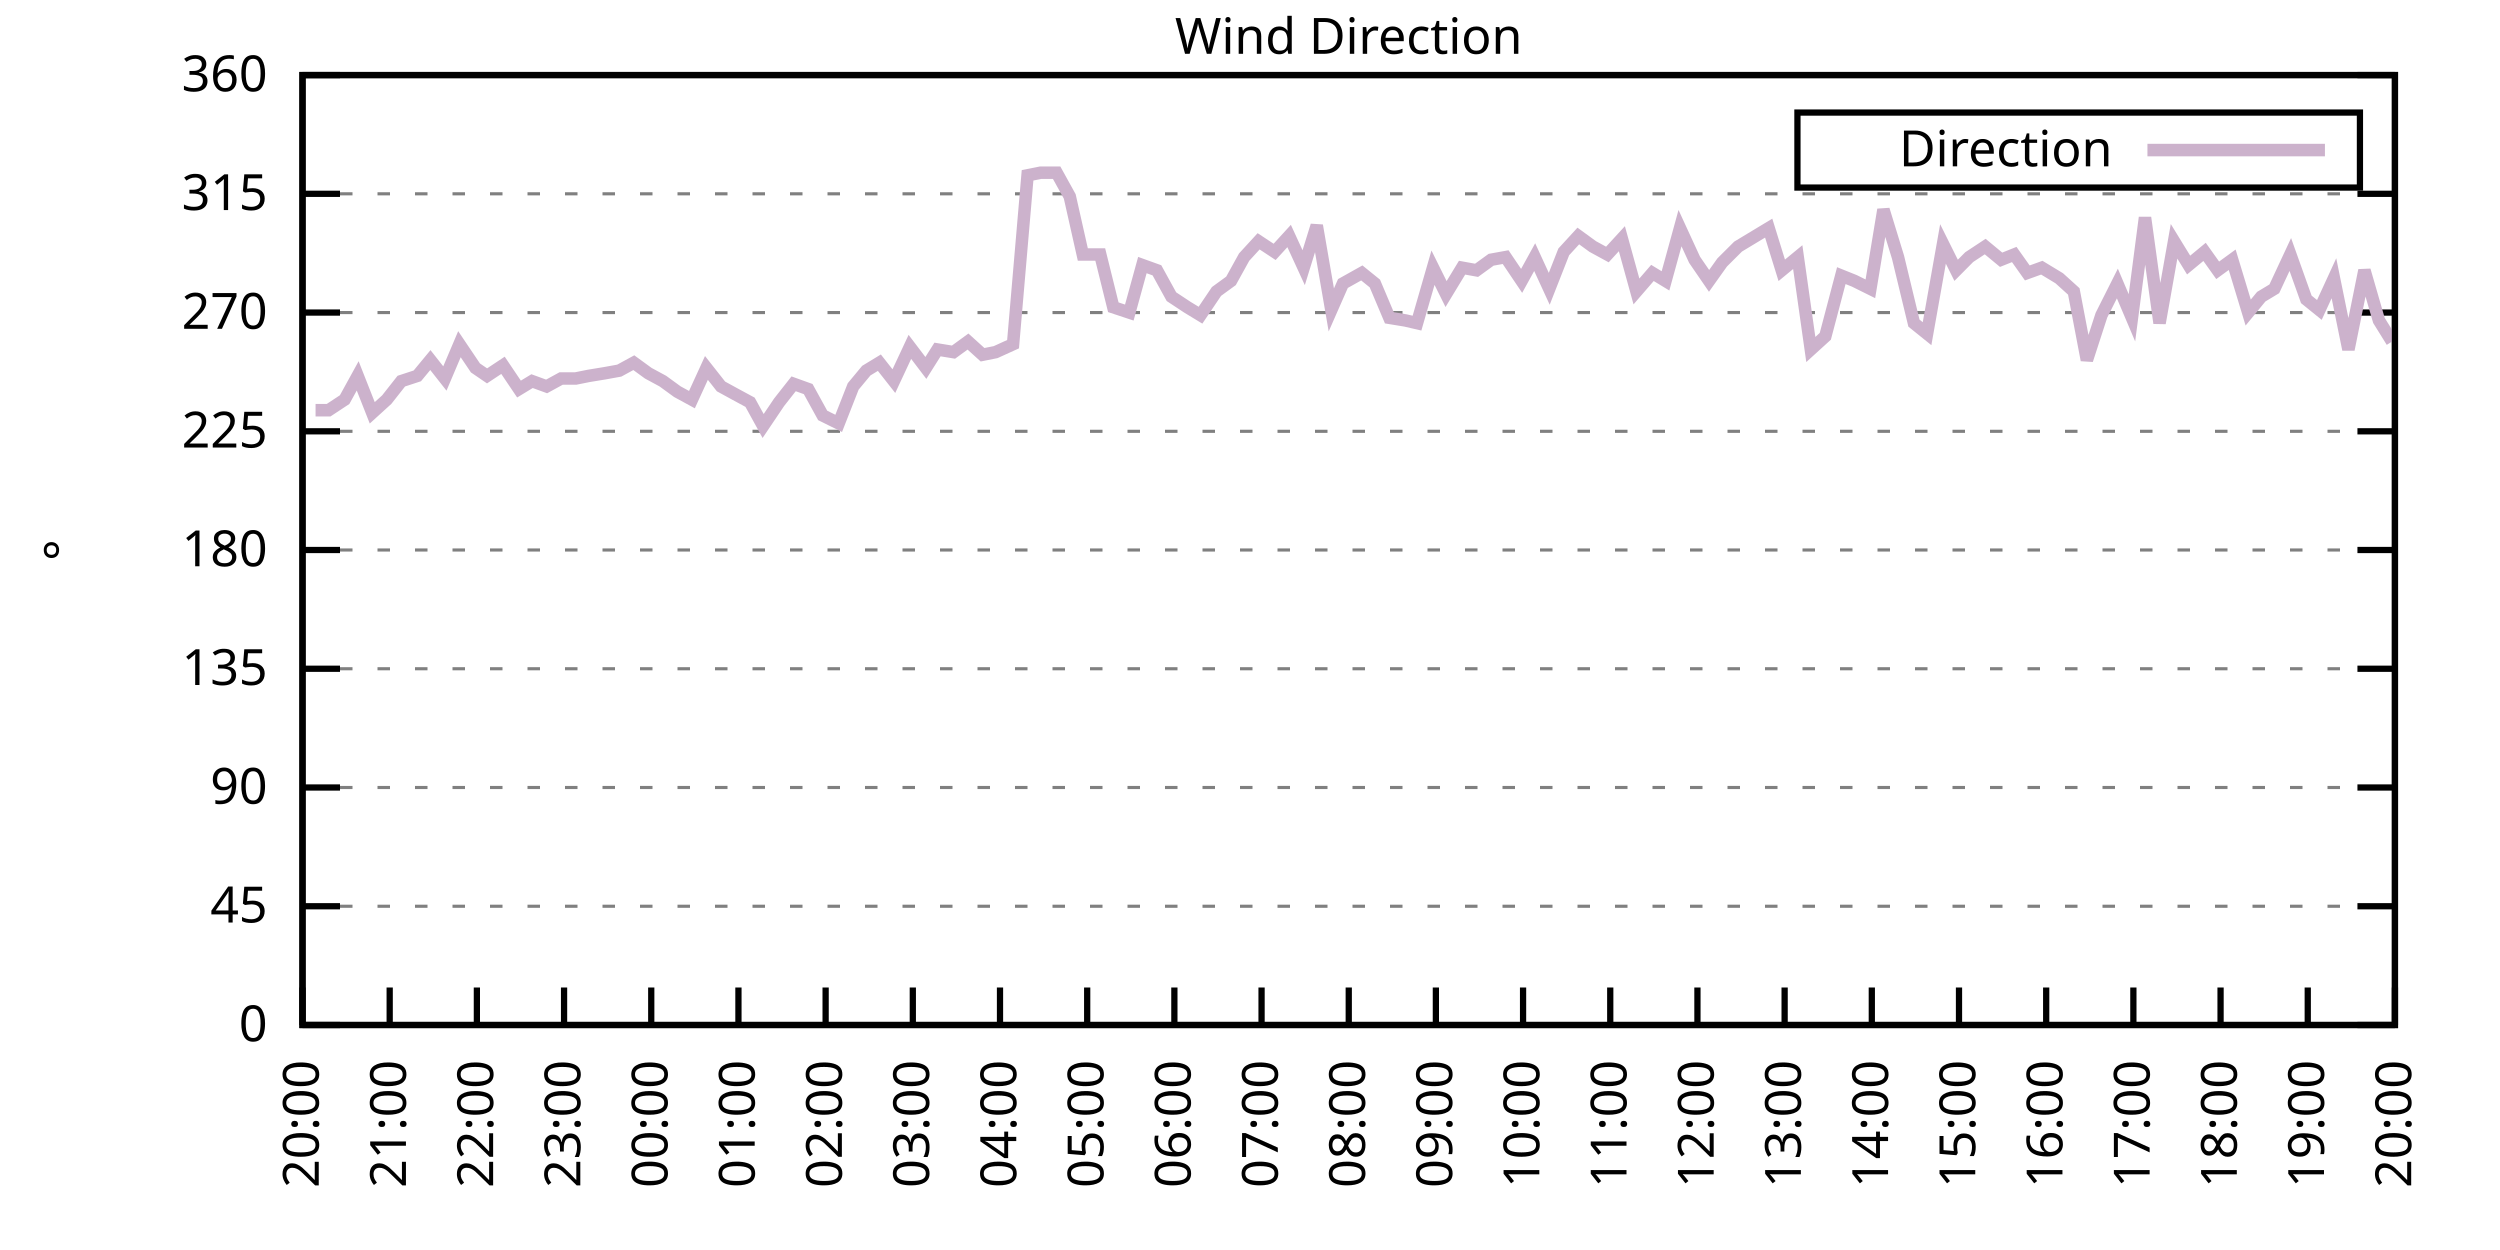
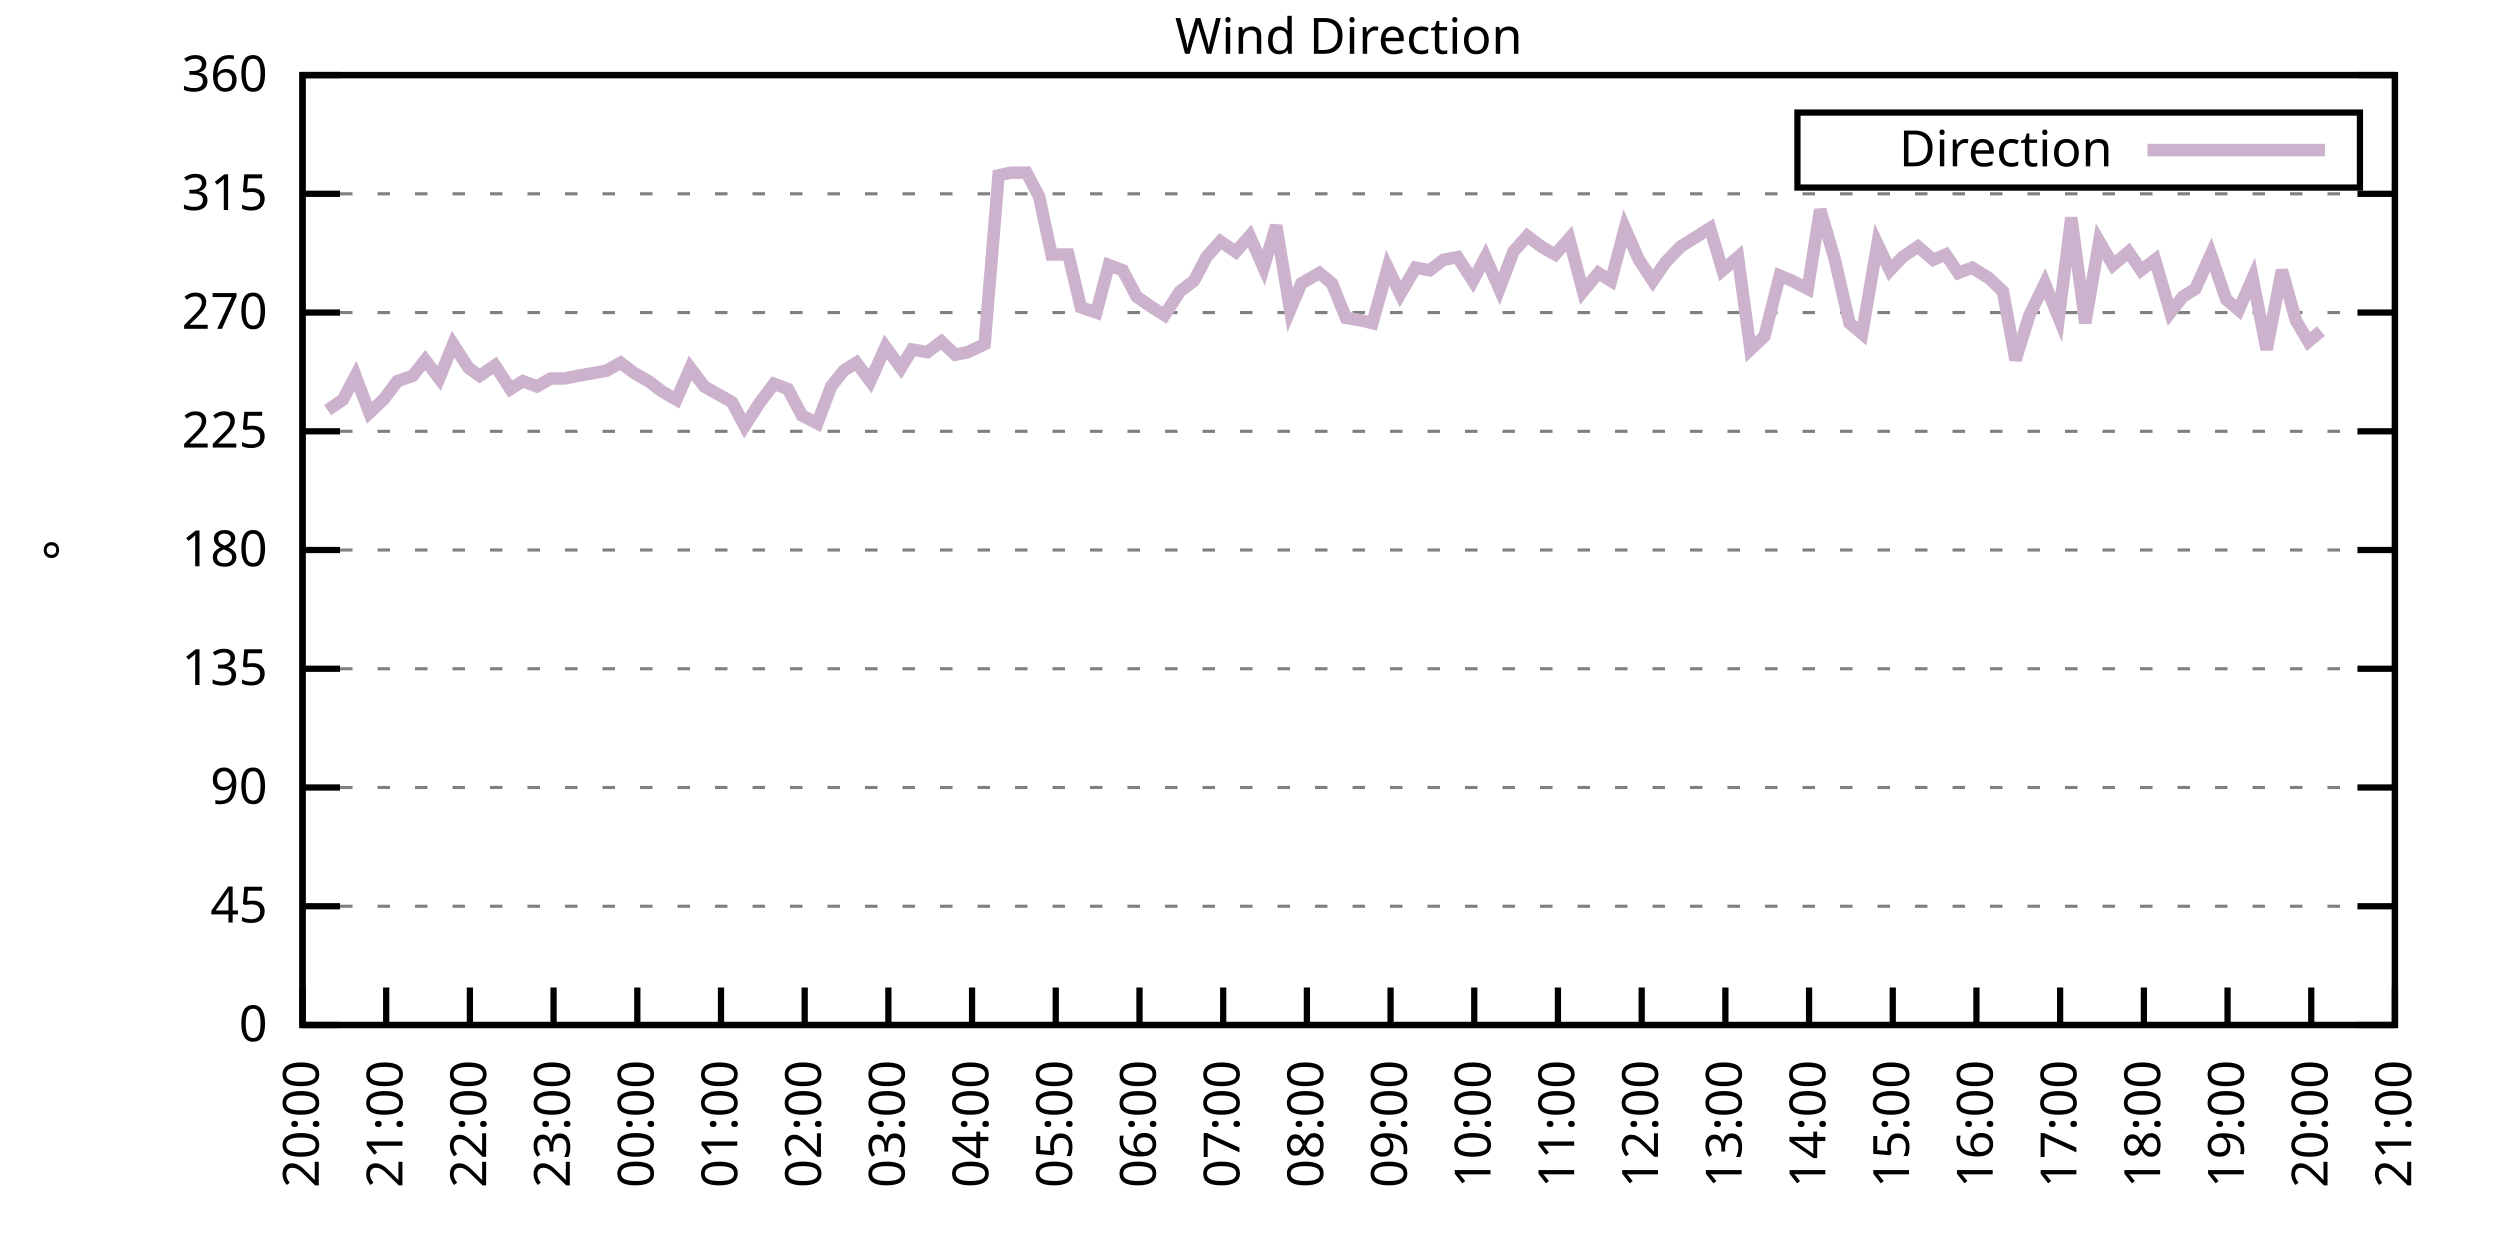
<svg xmlns="http://www.w3.org/2000/svg" xmlns:xlink="http://www.w3.org/1999/xlink" width="400" height="200" viewBox="0 0 400 200">
  <g id="gnuplot_canvas">
    <rect x="0" y="0" width="400" height="200" fill="none" />
    <defs>
      <circle id="gpDot" r="0.5" stroke-width="0.5" stroke="currentColor" />
      <path id="gpPt0" stroke-width="0.333" stroke="currentColor" d="M-1,0 h2 M0,-1 v2" />
      <path id="gpPt1" stroke-width="0.333" stroke="currentColor" d="M-1,-1 L1,1 M1,-1 L-1,1" />
      <path id="gpPt2" stroke-width="0.333" stroke="currentColor" d="M-1,0 L1,0 M0,-1 L0,1 M-1,-1 L1,1 M-1,1 L1,-1" />
      <rect id="gpPt3" stroke-width="0.333" stroke="currentColor" x="-1" y="-1" width="2" height="2" />
      <rect id="gpPt4" stroke-width="0.333" stroke="currentColor" fill="currentColor" x="-1" y="-1" width="2" height="2" />
      <circle id="gpPt5" stroke-width="0.333" stroke="currentColor" cx="0" cy="0" r="1" />
      <use xlink:href="#gpPt5" id="gpPt6" fill="currentColor" stroke="none" />
      <path id="gpPt7" stroke-width="0.333" stroke="currentColor" d="M0,-1.33 L-1.33,0.67 L1.33,0.67 z" />
      <use xlink:href="#gpPt7" id="gpPt8" fill="currentColor" stroke="none" />
      <use xlink:href="#gpPt7" id="gpPt9" stroke="currentColor" transform="rotate(180)" />
      <use xlink:href="#gpPt9" id="gpPt10" fill="currentColor" stroke="none" />
      <use xlink:href="#gpPt3" id="gpPt11" stroke="currentColor" transform="rotate(45)" />
      <use xlink:href="#gpPt11" id="gpPt12" fill="currentColor" stroke="none" />
      <path id="gpPt13" stroke-width="0.333" stroke="currentColor" d="M0,1.330 L1.265,0.411 L0.782,-1.067 L-0.782,-1.076 L-1.265,0.411 z" />
      <use xlink:href="#gpPt13" id="gpPt14" fill="currentColor" stroke="none" />
      <filter id="textbox" filterUnits="objectBoundingBox" x="0" y="0" height="1" width="1">
        <feFlood flood-color="white" flood-opacity="1" result="bgnd" />
        <feComposite in="SourceGraphic" in2="bgnd" operator="atop" />
      </filter>
      <filter id="greybox" filterUnits="objectBoundingBox" x="0" y="0" height="1" width="1">
        <feFlood flood-color="lightgrey" flood-opacity="1" result="grey" />
        <feComposite in="SourceGraphic" in2="grey" operator="atop" />
      </filter>
    </defs>
    <g fill="none" color="white" stroke="currentColor" stroke-width="1.00" stroke-linecap="butt" stroke-linejoin="miter">
</g>
    <g fill="none" color="black" stroke="currentColor" stroke-width="1.00" stroke-linecap="butt" stroke-linejoin="miter">
      <g stroke="none" shape-rendering="crispEdges">
        <polygon fill="rgb(255, 255, 255)" points="48.40,164.00 383.18,164.00 383.18,12.02 48.40,12.02 " />
      </g>
    </g>
    <g fill="none" color="black" stroke="currentColor" stroke-width="1.00" stroke-linecap="butt" stroke-linejoin="miter">
</g>
    <g fill="none" color="black" stroke="black" stroke-width="0.50" stroke-linecap="butt" stroke-linejoin="miter">
</g>
    <g fill="none" color="gray" stroke="currentColor" stroke-width="0.50" stroke-linecap="butt" stroke-linejoin="miter">
      <path stroke="gray" stroke-dasharray="2,4" class="gridline" d="M48.40,164.00 L383.19,164.00  " />
    </g>
    <g fill="none" color="gray" stroke="gray" stroke-width="1.00" stroke-linecap="butt" stroke-linejoin="miter">
</g>
    <g fill="none" color="black" stroke="currentColor" stroke-width="1.00" stroke-linecap="butt" stroke-linejoin="miter">
      <path stroke="black" d="M48.40,164.00 L54.40,164.00 M383.19,164.00 L377.19,164.00  " />
      <g transform="translate(42.80,166.60)" stroke="none" fill="black" font-family="Sans" font-size="8.00" text-anchor="end">
        <text>
          <tspan font-family="Sans"> 0</tspan>
        </text>
      </g>
    </g>
    <g fill="none" color="black" stroke="currentColor" stroke-width="1.00" stroke-linecap="butt" stroke-linejoin="miter">
</g>
    <g fill="none" color="black" stroke="black" stroke-width="0.50" stroke-linecap="butt" stroke-linejoin="miter">
</g>
    <g fill="none" color="gray" stroke="currentColor" stroke-width="0.50" stroke-linecap="butt" stroke-linejoin="miter">
      <path stroke="gray" stroke-dasharray="2,4" class="gridline" d="M48.40,145.00 L383.19,145.00  " />
    </g>
    <g fill="none" color="gray" stroke="gray" stroke-width="1.00" stroke-linecap="butt" stroke-linejoin="miter">
</g>
    <g fill="none" color="black" stroke="currentColor" stroke-width="1.00" stroke-linecap="butt" stroke-linejoin="miter">
      <path stroke="black" d="M48.40,145.00 L54.40,145.00 M383.19,145.00 L377.19,145.00  " />
      <g transform="translate(42.80,147.60)" stroke="none" fill="black" font-family="Sans" font-size="8.00" text-anchor="end">
        <text>
          <tspan font-family="Sans"> 45</tspan>
        </text>
      </g>
    </g>
    <g fill="none" color="black" stroke="currentColor" stroke-width="1.00" stroke-linecap="butt" stroke-linejoin="miter">
</g>
    <g fill="none" color="black" stroke="black" stroke-width="0.50" stroke-linecap="butt" stroke-linejoin="miter">
</g>
    <g fill="none" color="gray" stroke="currentColor" stroke-width="0.50" stroke-linecap="butt" stroke-linejoin="miter">
      <path stroke="gray" stroke-dasharray="2,4" class="gridline" d="M48.40,126.00 L383.19,126.00  " />
    </g>
    <g fill="none" color="gray" stroke="gray" stroke-width="1.00" stroke-linecap="butt" stroke-linejoin="miter">
</g>
    <g fill="none" color="black" stroke="currentColor" stroke-width="1.00" stroke-linecap="butt" stroke-linejoin="miter">
      <path stroke="black" d="M48.40,126.00 L54.40,126.00 M383.19,126.00 L377.19,126.00  " />
      <g transform="translate(42.80,128.60)" stroke="none" fill="black" font-family="Sans" font-size="8.00" text-anchor="end">
        <text>
          <tspan font-family="Sans"> 90</tspan>
        </text>
      </g>
    </g>
    <g fill="none" color="black" stroke="currentColor" stroke-width="1.00" stroke-linecap="butt" stroke-linejoin="miter">
</g>
    <g fill="none" color="black" stroke="black" stroke-width="0.50" stroke-linecap="butt" stroke-linejoin="miter">
</g>
    <g fill="none" color="gray" stroke="currentColor" stroke-width="0.50" stroke-linecap="butt" stroke-linejoin="miter">
      <path stroke="gray" stroke-dasharray="2,4" class="gridline" d="M48.40,107.00 L383.19,107.00  " />
    </g>
    <g fill="none" color="gray" stroke="gray" stroke-width="1.00" stroke-linecap="butt" stroke-linejoin="miter">
</g>
    <g fill="none" color="black" stroke="currentColor" stroke-width="1.00" stroke-linecap="butt" stroke-linejoin="miter">
      <path stroke="black" d="M48.40,107.00 L54.40,107.00 M383.19,107.00 L377.19,107.00  " />
      <g transform="translate(42.80,109.60)" stroke="none" fill="black" font-family="Sans" font-size="8.00" text-anchor="end">
        <text>
          <tspan font-family="Sans"> 135</tspan>
        </text>
      </g>
    </g>
    <g fill="none" color="black" stroke="currentColor" stroke-width="1.00" stroke-linecap="butt" stroke-linejoin="miter">
</g>
    <g fill="none" color="black" stroke="black" stroke-width="0.50" stroke-linecap="butt" stroke-linejoin="miter">
</g>
    <g fill="none" color="gray" stroke="currentColor" stroke-width="0.50" stroke-linecap="butt" stroke-linejoin="miter">
      <path stroke="gray" stroke-dasharray="2,4" class="gridline" d="M48.40,88.00 L383.19,88.00  " />
    </g>
    <g fill="none" color="gray" stroke="gray" stroke-width="1.00" stroke-linecap="butt" stroke-linejoin="miter">
</g>
    <g fill="none" color="black" stroke="currentColor" stroke-width="1.00" stroke-linecap="butt" stroke-linejoin="miter">
      <path stroke="black" d="M48.40,88.00 L54.40,88.00 M383.19,88.00 L377.19,88.00  " />
      <g transform="translate(42.80,90.60)" stroke="none" fill="black" font-family="Sans" font-size="8.00" text-anchor="end">
        <text>
          <tspan font-family="Sans"> 180</tspan>
        </text>
      </g>
    </g>
    <g fill="none" color="black" stroke="currentColor" stroke-width="1.00" stroke-linecap="butt" stroke-linejoin="miter">
</g>
    <g fill="none" color="black" stroke="black" stroke-width="0.50" stroke-linecap="butt" stroke-linejoin="miter">
</g>
    <g fill="none" color="gray" stroke="currentColor" stroke-width="0.50" stroke-linecap="butt" stroke-linejoin="miter">
      <path stroke="gray" stroke-dasharray="2,4" class="gridline" d="M48.40,69.01 L383.19,69.01  " />
    </g>
    <g fill="none" color="gray" stroke="gray" stroke-width="1.00" stroke-linecap="butt" stroke-linejoin="miter">
</g>
    <g fill="none" color="black" stroke="currentColor" stroke-width="1.00" stroke-linecap="butt" stroke-linejoin="miter">
      <path stroke="black" d="M48.40,69.01 L54.40,69.01 M383.19,69.01 L377.19,69.01  " />
      <g transform="translate(42.80,71.61)" stroke="none" fill="black" font-family="Sans" font-size="8.00" text-anchor="end">
        <text>
          <tspan font-family="Sans"> 225</tspan>
        </text>
      </g>
    </g>
    <g fill="none" color="black" stroke="currentColor" stroke-width="1.00" stroke-linecap="butt" stroke-linejoin="miter">
</g>
    <g fill="none" color="black" stroke="black" stroke-width="0.50" stroke-linecap="butt" stroke-linejoin="miter">
</g>
    <g fill="none" color="gray" stroke="currentColor" stroke-width="0.50" stroke-linecap="butt" stroke-linejoin="miter">
      <path stroke="gray" stroke-dasharray="2,4" class="gridline" d="M48.40,50.01 L383.19,50.01  " />
    </g>
    <g fill="none" color="gray" stroke="gray" stroke-width="1.00" stroke-linecap="butt" stroke-linejoin="miter">
</g>
    <g fill="none" color="black" stroke="currentColor" stroke-width="1.00" stroke-linecap="butt" stroke-linejoin="miter">
      <path stroke="black" d="M48.40,50.01 L54.40,50.01 M383.19,50.01 L377.19,50.01  " />
      <g transform="translate(42.80,52.61)" stroke="none" fill="black" font-family="Sans" font-size="8.00" text-anchor="end">
        <text>
          <tspan font-family="Sans"> 270</tspan>
        </text>
      </g>
    </g>
    <g fill="none" color="black" stroke="currentColor" stroke-width="1.00" stroke-linecap="butt" stroke-linejoin="miter">
</g>
    <g fill="none" color="black" stroke="black" stroke-width="0.50" stroke-linecap="butt" stroke-linejoin="miter">
</g>
    <g fill="none" color="gray" stroke="currentColor" stroke-width="0.50" stroke-linecap="butt" stroke-linejoin="miter">
      <path stroke="gray" stroke-dasharray="2,4" class="gridline" d="M48.40,31.01 L383.19,31.01  " />
    </g>
    <g fill="none" color="gray" stroke="gray" stroke-width="1.00" stroke-linecap="butt" stroke-linejoin="miter">
</g>
    <g fill="none" color="black" stroke="currentColor" stroke-width="1.00" stroke-linecap="butt" stroke-linejoin="miter">
      <path stroke="black" d="M48.40,31.01 L54.40,31.01 M383.19,31.01 L377.19,31.01  " />
      <g transform="translate(42.80,33.61)" stroke="none" fill="black" font-family="Sans" font-size="8.00" text-anchor="end">
        <text>
          <tspan font-family="Sans"> 315</tspan>
        </text>
      </g>
    </g>
    <g fill="none" color="black" stroke="currentColor" stroke-width="1.00" stroke-linecap="butt" stroke-linejoin="miter">
</g>
    <g fill="none" color="black" stroke="black" stroke-width="0.50" stroke-linecap="butt" stroke-linejoin="miter">
</g>
    <g fill="none" color="gray" stroke="currentColor" stroke-width="0.50" stroke-linecap="butt" stroke-linejoin="miter">
      <path stroke="gray" stroke-dasharray="2,4" class="gridline" d="M48.40,12.01 L383.19,12.01  " />
    </g>
    <g fill="none" color="gray" stroke="gray" stroke-width="1.00" stroke-linecap="butt" stroke-linejoin="miter">
</g>
    <g fill="none" color="black" stroke="currentColor" stroke-width="1.00" stroke-linecap="butt" stroke-linejoin="miter">
      <path stroke="black" d="M48.40,12.01 L54.40,12.01 M383.19,12.01 L377.19,12.01  " />
      <g transform="translate(42.80,14.61)" stroke="none" fill="black" font-family="Sans" font-size="8.00" text-anchor="end">
        <text>
          <tspan font-family="Sans"> 360</tspan>
        </text>
      </g>
    </g>
    <g fill="none" color="black" stroke="currentColor" stroke-width="1.00" stroke-linecap="butt" stroke-linejoin="miter">
      <path stroke="black" d="M48.40,164.00 L48.40,158.00  " />
      <g transform="translate(51.00,169.60) rotate(270.00)" stroke="none" fill="black" font-family="Sans" font-size="8.00" text-anchor="end">
        <text>
          <tspan font-family="Sans">20:00</tspan>
        </text>
      </g>
    </g>
    <g fill="none" color="black" stroke="currentColor" stroke-width="1.00" stroke-linecap="butt" stroke-linejoin="miter">
-       <path stroke="black" d="M62.35,164.00 L62.35,158.00  " />
-       <g transform="translate(64.95,169.60) rotate(270.00)" stroke="none" fill="black" font-family="Sans" font-size="8.00" text-anchor="end">
+       <path stroke="black" d="M61.79,164.00 L61.79,158.00  " />
+       <g transform="translate(64.39,169.60) rotate(270.00)" stroke="none" fill="black" font-family="Sans" font-size="8.00" text-anchor="end">
        <text>
          <tspan font-family="Sans">21:00</tspan>
        </text>
      </g>
    </g>
    <g fill="none" color="black" stroke="currentColor" stroke-width="1.00" stroke-linecap="butt" stroke-linejoin="miter">
-       <path stroke="black" d="M76.30,164.00 L76.30,158.00  " />
-       <g transform="translate(78.90,169.60) rotate(270.00)" stroke="none" fill="black" font-family="Sans" font-size="8.00" text-anchor="end">
+       <path stroke="black" d="M75.18,164.00 L75.18,158.00  " />
+       <g transform="translate(77.78,169.60) rotate(270.00)" stroke="none" fill="black" font-family="Sans" font-size="8.00" text-anchor="end">
        <text>
          <tspan font-family="Sans">22:00</tspan>
        </text>
      </g>
    </g>
    <g fill="none" color="black" stroke="currentColor" stroke-width="1.00" stroke-linecap="butt" stroke-linejoin="miter">
-       <path stroke="black" d="M90.25,164.00 L90.25,158.00  " />
-       <g transform="translate(92.85,169.60) rotate(270.00)" stroke="none" fill="black" font-family="Sans" font-size="8.00" text-anchor="end">
+       <path stroke="black" d="M88.57,164.00 L88.57,158.00  " />
+       <g transform="translate(91.17,169.60) rotate(270.00)" stroke="none" fill="black" font-family="Sans" font-size="8.00" text-anchor="end">
        <text>
          <tspan font-family="Sans">23:00</tspan>
        </text>
      </g>
    </g>
    <g fill="none" color="black" stroke="currentColor" stroke-width="1.00" stroke-linecap="butt" stroke-linejoin="miter">
-       <path stroke="black" d="M104.20,164.00 L104.20,158.00  " />
-       <g transform="translate(106.80,169.60) rotate(270.00)" stroke="none" fill="black" font-family="Sans" font-size="8.00" text-anchor="end">
+       <path stroke="black" d="M101.97,164.00 L101.97,158.00  " />
+       <g transform="translate(104.57,169.60) rotate(270.00)" stroke="none" fill="black" font-family="Sans" font-size="8.00" text-anchor="end">
        <text>
          <tspan font-family="Sans">00:00</tspan>
        </text>
      </g>
    </g>
    <g fill="none" color="black" stroke="currentColor" stroke-width="1.00" stroke-linecap="butt" stroke-linejoin="miter">
-       <path stroke="black" d="M118.15,164.00 L118.15,158.00  " />
-       <g transform="translate(120.75,169.60) rotate(270.00)" stroke="none" fill="black" font-family="Sans" font-size="8.00" text-anchor="end">
+       <path stroke="black" d="M115.36,164.00 L115.36,158.00  " />
+       <g transform="translate(117.96,169.60) rotate(270.00)" stroke="none" fill="black" font-family="Sans" font-size="8.00" text-anchor="end">
        <text>
          <tspan font-family="Sans">01:00</tspan>
        </text>
      </g>
    </g>
    <g fill="none" color="black" stroke="currentColor" stroke-width="1.00" stroke-linecap="butt" stroke-linejoin="miter">
-       <path stroke="black" d="M132.10,164.00 L132.10,158.00  " />
-       <g transform="translate(134.70,169.60) rotate(270.00)" stroke="none" fill="black" font-family="Sans" font-size="8.00" text-anchor="end">
+       <path stroke="black" d="M128.75,164.00 L128.75,158.00  " />
+       <g transform="translate(131.35,169.60) rotate(270.00)" stroke="none" fill="black" font-family="Sans" font-size="8.00" text-anchor="end">
        <text>
          <tspan font-family="Sans">02:00</tspan>
        </text>
      </g>
    </g>
    <g fill="none" color="black" stroke="currentColor" stroke-width="1.00" stroke-linecap="butt" stroke-linejoin="miter">
-       <path stroke="black" d="M146.05,164.00 L146.05,158.00  " />
-       <g transform="translate(148.65,169.60) rotate(270.00)" stroke="none" fill="black" font-family="Sans" font-size="8.00" text-anchor="end">
+       <path stroke="black" d="M142.14,164.00 L142.14,158.00  " />
+       <g transform="translate(144.74,169.60) rotate(270.00)" stroke="none" fill="black" font-family="Sans" font-size="8.00" text-anchor="end">
        <text>
          <tspan font-family="Sans">03:00</tspan>
        </text>
      </g>
    </g>
    <g fill="none" color="black" stroke="currentColor" stroke-width="1.00" stroke-linecap="butt" stroke-linejoin="miter">
-       <path stroke="black" d="M160.00,164.00 L160.00,158.00  " />
-       <g transform="translate(162.60,169.60) rotate(270.00)" stroke="none" fill="black" font-family="Sans" font-size="8.00" text-anchor="end">
+       <path stroke="black" d="M155.53,164.00 L155.53,158.00  " />
+       <g transform="translate(158.13,169.60) rotate(270.00)" stroke="none" fill="black" font-family="Sans" font-size="8.00" text-anchor="end">
        <text>
          <tspan font-family="Sans">04:00</tspan>
        </text>
      </g>
    </g>
    <g fill="none" color="black" stroke="currentColor" stroke-width="1.00" stroke-linecap="butt" stroke-linejoin="miter">
-       <path stroke="black" d="M173.95,164.00 L173.95,158.00  " />
-       <g transform="translate(176.55,169.60) rotate(270.00)" stroke="none" fill="black" font-family="Sans" font-size="8.00" text-anchor="end">
+       <path stroke="black" d="M168.92,164.00 L168.92,158.00  " />
+       <g transform="translate(171.52,169.60) rotate(270.00)" stroke="none" fill="black" font-family="Sans" font-size="8.00" text-anchor="end">
        <text>
          <tspan font-family="Sans">05:00</tspan>
        </text>
      </g>
    </g>
    <g fill="none" color="black" stroke="currentColor" stroke-width="1.00" stroke-linecap="butt" stroke-linejoin="miter">
-       <path stroke="black" d="M187.90,164.00 L187.90,158.00  " />
-       <g transform="translate(190.50,169.60) rotate(270.00)" stroke="none" fill="black" font-family="Sans" font-size="8.00" text-anchor="end">
+       <path stroke="black" d="M182.32,164.00 L182.32,158.00  " />
+       <g transform="translate(184.92,169.60) rotate(270.00)" stroke="none" fill="black" font-family="Sans" font-size="8.00" text-anchor="end">
        <text>
          <tspan font-family="Sans">06:00</tspan>
        </text>
      </g>
    </g>
    <g fill="none" color="black" stroke="currentColor" stroke-width="1.00" stroke-linecap="butt" stroke-linejoin="miter">
-       <path stroke="black" d="M201.85,164.00 L201.85,158.00  " />
-       <g transform="translate(204.45,169.60) rotate(270.00)" stroke="none" fill="black" font-family="Sans" font-size="8.00" text-anchor="end">
+       <path stroke="black" d="M195.71,164.00 L195.71,158.00  " />
+       <g transform="translate(198.31,169.60) rotate(270.00)" stroke="none" fill="black" font-family="Sans" font-size="8.00" text-anchor="end">
        <text>
          <tspan font-family="Sans">07:00</tspan>
        </text>
      </g>
    </g>
    <g fill="none" color="black" stroke="currentColor" stroke-width="1.00" stroke-linecap="butt" stroke-linejoin="miter">
-       <path stroke="black" d="M215.80,164.00 L215.80,158.00  " />
-       <g transform="translate(218.40,169.60) rotate(270.00)" stroke="none" fill="black" font-family="Sans" font-size="8.00" text-anchor="end">
+       <path stroke="black" d="M209.10,164.00 L209.10,158.00  " />
+       <g transform="translate(211.70,169.60) rotate(270.00)" stroke="none" fill="black" font-family="Sans" font-size="8.00" text-anchor="end">
        <text>
          <tspan font-family="Sans">08:00</tspan>
        </text>
      </g>
    </g>
    <g fill="none" color="black" stroke="currentColor" stroke-width="1.00" stroke-linecap="butt" stroke-linejoin="miter">
-       <path stroke="black" d="M229.74,164.00 L229.74,158.00  " />
-       <g transform="translate(232.34,169.60) rotate(270.00)" stroke="none" fill="black" font-family="Sans" font-size="8.00" text-anchor="end">
+       <path stroke="black" d="M222.49,164.00 L222.49,158.00  " />
+       <g transform="translate(225.09,169.60) rotate(270.00)" stroke="none" fill="black" font-family="Sans" font-size="8.00" text-anchor="end">
        <text>
          <tspan font-family="Sans">09:00</tspan>
        </text>
      </g>
    </g>
    <g fill="none" color="black" stroke="currentColor" stroke-width="1.00" stroke-linecap="butt" stroke-linejoin="miter">
-       <path stroke="black" d="M243.69,164.00 L243.69,158.00  " />
-       <g transform="translate(246.29,169.60) rotate(270.00)" stroke="none" fill="black" font-family="Sans" font-size="8.00" text-anchor="end">
+       <path stroke="black" d="M235.88,164.00 L235.88,158.00  " />
+       <g transform="translate(238.48,169.60) rotate(270.00)" stroke="none" fill="black" font-family="Sans" font-size="8.00" text-anchor="end">
        <text>
          <tspan font-family="Sans">10:00</tspan>
        </text>
      </g>
    </g>
    <g fill="none" color="black" stroke="currentColor" stroke-width="1.00" stroke-linecap="butt" stroke-linejoin="miter">
-       <path stroke="black" d="M257.64,164.00 L257.64,158.00  " />
-       <g transform="translate(260.24,169.60) rotate(270.00)" stroke="none" fill="black" font-family="Sans" font-size="8.00" text-anchor="end">
+       <path stroke="black" d="M249.27,164.00 L249.27,158.00  " />
+       <g transform="translate(251.87,169.60) rotate(270.00)" stroke="none" fill="black" font-family="Sans" font-size="8.00" text-anchor="end">
        <text>
          <tspan font-family="Sans">11:00</tspan>
        </text>
      </g>
    </g>
    <g fill="none" color="black" stroke="currentColor" stroke-width="1.00" stroke-linecap="butt" stroke-linejoin="miter">
-       <path stroke="black" d="M271.59,164.00 L271.59,158.00  " />
-       <g transform="translate(274.19,169.60) rotate(270.00)" stroke="none" fill="black" font-family="Sans" font-size="8.00" text-anchor="end">
+       <path stroke="black" d="M262.67,164.00 L262.67,158.00  " />
+       <g transform="translate(265.27,169.60) rotate(270.00)" stroke="none" fill="black" font-family="Sans" font-size="8.00" text-anchor="end">
        <text>
          <tspan font-family="Sans">12:00</tspan>
        </text>
      </g>
    </g>
    <g fill="none" color="black" stroke="currentColor" stroke-width="1.00" stroke-linecap="butt" stroke-linejoin="miter">
-       <path stroke="black" d="M285.54,164.00 L285.54,158.00  " />
-       <g transform="translate(288.14,169.60) rotate(270.00)" stroke="none" fill="black" font-family="Sans" font-size="8.00" text-anchor="end">
+       <path stroke="black" d="M276.06,164.00 L276.06,158.00  " />
+       <g transform="translate(278.66,169.60) rotate(270.00)" stroke="none" fill="black" font-family="Sans" font-size="8.00" text-anchor="end">
        <text>
          <tspan font-family="Sans">13:00</tspan>
        </text>
      </g>
    </g>
    <g fill="none" color="black" stroke="currentColor" stroke-width="1.00" stroke-linecap="butt" stroke-linejoin="miter">
-       <path stroke="black" d="M299.49,164.00 L299.49,158.00  " />
-       <g transform="translate(302.09,169.60) rotate(270.00)" stroke="none" fill="black" font-family="Sans" font-size="8.00" text-anchor="end">
+       <path stroke="black" d="M289.45,164.00 L289.45,158.00  " />
+       <g transform="translate(292.05,169.60) rotate(270.00)" stroke="none" fill="black" font-family="Sans" font-size="8.00" text-anchor="end">
        <text>
          <tspan font-family="Sans">14:00</tspan>
        </text>
      </g>
    </g>
    <g fill="none" color="black" stroke="currentColor" stroke-width="1.00" stroke-linecap="butt" stroke-linejoin="miter">
-       <path stroke="black" d="M313.44,164.00 L313.44,158.00  " />
-       <g transform="translate(316.04,169.60) rotate(270.00)" stroke="none" fill="black" font-family="Sans" font-size="8.00" text-anchor="end">
+       <path stroke="black" d="M302.84,164.00 L302.84,158.00  " />
+       <g transform="translate(305.44,169.60) rotate(270.00)" stroke="none" fill="black" font-family="Sans" font-size="8.00" text-anchor="end">
        <text>
          <tspan font-family="Sans">15:00</tspan>
        </text>
      </g>
    </g>
    <g fill="none" color="black" stroke="currentColor" stroke-width="1.00" stroke-linecap="butt" stroke-linejoin="miter">
-       <path stroke="black" d="M327.39,164.00 L327.39,158.00  " />
-       <g transform="translate(329.99,169.60) rotate(270.00)" stroke="none" fill="black" font-family="Sans" font-size="8.00" text-anchor="end">
+       <path stroke="black" d="M316.23,164.00 L316.23,158.00  " />
+       <g transform="translate(318.83,169.60) rotate(270.00)" stroke="none" fill="black" font-family="Sans" font-size="8.00" text-anchor="end">
        <text>
          <tspan font-family="Sans">16:00</tspan>
        </text>
      </g>
    </g>
    <g fill="none" color="black" stroke="currentColor" stroke-width="1.00" stroke-linecap="butt" stroke-linejoin="miter">
-       <path stroke="black" d="M341.34,164.00 L341.34,158.00  " />
-       <g transform="translate(343.94,169.60) rotate(270.00)" stroke="none" fill="black" font-family="Sans" font-size="8.00" text-anchor="end">
+       <path stroke="black" d="M329.62,164.00 L329.62,158.00  " />
+       <g transform="translate(332.22,169.60) rotate(270.00)" stroke="none" fill="black" font-family="Sans" font-size="8.00" text-anchor="end">
        <text>
          <tspan font-family="Sans">17:00</tspan>
        </text>
      </g>
    </g>
    <g fill="none" color="black" stroke="currentColor" stroke-width="1.00" stroke-linecap="butt" stroke-linejoin="miter">
-       <path stroke="black" d="M355.29,164.00 L355.29,158.00  " />
-       <g transform="translate(357.89,169.60) rotate(270.00)" stroke="none" fill="black" font-family="Sans" font-size="8.00" text-anchor="end">
+       <path stroke="black" d="M343.02,164.00 L343.02,158.00  " />
+       <g transform="translate(345.62,169.60) rotate(270.00)" stroke="none" fill="black" font-family="Sans" font-size="8.00" text-anchor="end">
        <text>
          <tspan font-family="Sans">18:00</tspan>
        </text>
      </g>
    </g>
    <g fill="none" color="black" stroke="currentColor" stroke-width="1.00" stroke-linecap="butt" stroke-linejoin="miter">
-       <path stroke="black" d="M369.24,164.00 L369.24,158.00  " />
-       <g transform="translate(371.84,169.60) rotate(270.00)" stroke="none" fill="black" font-family="Sans" font-size="8.00" text-anchor="end">
+       <path stroke="black" d="M356.41,164.00 L356.41,158.00  " />
+       <g transform="translate(359.01,169.60) rotate(270.00)" stroke="none" fill="black" font-family="Sans" font-size="8.00" text-anchor="end">
        <text>
          <tspan font-family="Sans">19:00</tspan>
+         </text>
+       </g>
+     </g>
+     <g fill="none" color="black" stroke="currentColor" stroke-width="1.00" stroke-linecap="butt" stroke-linejoin="miter">
+       <path stroke="black" d="M369.80,164.00 L369.80,158.00  " />
+       <g transform="translate(372.40,169.60) rotate(270.00)" stroke="none" fill="black" font-family="Sans" font-size="8.00" text-anchor="end">
+         <text>
+           <tspan font-family="Sans">20:00</tspan>
        </text>
      </g>
    </g>
    <g fill="none" color="black" stroke="currentColor" stroke-width="1.00" stroke-linecap="butt" stroke-linejoin="miter">
      <path stroke="black" d="M383.19,164.00 L383.19,158.00  " />
      <g transform="translate(385.79,169.60) rotate(270.00)" stroke="none" fill="black" font-family="Sans" font-size="8.00" text-anchor="end">
        <text>
-           <tspan font-family="Sans">20:00</tspan>
+           <tspan font-family="Sans">21:00</tspan>
        </text>
      </g>
    </g>
    <g fill="none" color="black" stroke="currentColor" stroke-width="1.00" stroke-linecap="butt" stroke-linejoin="miter">
</g>
    <g fill="none" color="black" stroke="currentColor" stroke-width="1.00" stroke-linecap="butt" stroke-linejoin="miter">
      <path stroke="black" d="M48.40,12.01 L48.40,164.00 L383.19,164.00 L383.19,12.01 L48.40,12.01 Z  " />
    </g>
    <g fill="none" color="black" stroke="currentColor" stroke-width="1.00" stroke-linecap="butt" stroke-linejoin="miter">
</g>
    <g fill="none" color="black" stroke="currentColor" stroke-width="1.00" stroke-linecap="butt" stroke-linejoin="miter">
      <path stroke="black" d="M287.59,30.01 L287.59,18.01 L377.59,18.01 L377.59,30.01 L287.59,30.01 Z  " />
    </g>
    <g id="Wind_direction_plot_1">
      <g fill="none" color="white" stroke="black" stroke-width="2.00" stroke-linecap="butt" stroke-linejoin="miter">
</g>
      <g fill="none" color="black" stroke="currentColor" stroke-width="2.00" stroke-linecap="butt" stroke-linejoin="miter">
        <g transform="translate(337.99,26.61)" stroke="none" fill="black" font-family="Sans" font-size="8.00" text-anchor="end">
          <text>
            <tspan font-family="Sans">Direction</tspan>
          </text>
        </g>
      </g>
      <g fill="none" color="black" stroke="currentColor" stroke-width="2.00" stroke-linecap="butt" stroke-linejoin="miter">
-         <path stroke="rgb(204, 178, 204)" d="M343.59,24.01 L371.99,24.01 M50.49,65.63 L52.58,65.63 L55.14,63.94 L57.23,60.14 L59.56,66.05 L61.88,63.94   L64.21,60.98 L66.77,60.14 L68.86,57.61 L71.18,60.56 L73.51,55.07 L76.07,58.87 L77.93,60.14 L80.48,58.45   L83.04,62.25 L85.13,60.98 L87.46,61.83 L89.78,60.56 L92.11,60.56 L94.20,60.14 L96.76,59.72 L99.08,59.30   L101.41,58.03 L103.73,59.72 L106.06,60.98 L108.38,62.67 L110.71,63.94 L113.03,58.87 L115.36,61.83 L117.68,63.10   L120.01,64.36 L122.10,68.16 L124.66,64.36 L126.98,61.41 L129.31,62.25 L131.63,66.47 L134.19,67.74 L136.51,61.83   L138.61,59.30 L140.70,58.03 L143.02,60.98 L145.58,55.50 L148.14,58.87 L150.00,55.92 L152.56,56.34 L154.88,54.65   L157.21,56.76 L159.30,56.34 L162.09,55.07 L164.41,28.05 L166.51,27.63 L169.06,27.63 L171.16,31.43 L173.25,40.72   L176.04,40.72 L178.13,49.16 L180.69,50.01 L182.78,42.41 L185.11,43.25 L187.43,47.47 L189.99,49.16 L192.08,50.43   L194.64,46.63 L196.96,44.94 L199.06,41.14 L201.38,38.61 L203.94,40.30 L206.26,37.76 L208.59,42.83 L210.68,36.08   L213.01,49.59 L214.87,45.36 L217.89,43.67 L219.98,45.36 L222.30,50.85 L224.86,51.27 L226.72,51.70 L229.28,42.83   L231.37,47.05 L233.93,42.83 L236.25,43.25 L238.58,41.56 L240.90,41.14 L243.46,44.94 L245.55,41.14 L247.88,46.21   L250.20,40.30 L252.53,37.76 L254.85,39.45 L257.18,40.72 L259.50,38.19 L261.83,46.63 L264.39,43.67 L266.48,44.94   L268.80,36.50 L271.13,41.56 L273.45,44.94 L275.55,41.99 L278.10,39.45 L282.99,36.50 L285.08,43.25 L287.64,41.14   L289.73,55.92 L292.05,53.81 L294.61,44.10 L296.70,44.94 L299.26,46.21 L301.35,33.54 L303.68,41.14 L306.23,51.70   L308.33,53.39 L310.88,39.03 L312.98,43.25 L315.07,41.14 L317.63,39.45 L320.18,41.56 L322.28,40.72 L324.37,43.67   L326.69,42.83 L329.48,44.52 L331.81,46.63 L333.90,57.61 L336.23,50.43 L338.78,45.36 L341.11,50.85 L343.20,34.81   L345.53,51.70 L347.85,38.61 L350.18,42.41 L352.73,40.30 L354.83,43.25 L357.15,41.56 L359.71,50.01 L361.80,47.47   L363.89,46.21 L366.45,40.72 L369.01,47.90 L371.10,49.59 L373.43,44.52 L375.75,55.92 L378.31,43.25 L380.63,51.27   L382.73,54.65  " />
+         <path stroke="rgb(204, 178, 204)" d="M343.59,24.01 L371.99,24.01 M52.42,65.63 L54.87,63.94 L56.88,60.14 L59.11,66.05 L61.35,63.94 L63.58,60.98   L66.03,60.14 L68.04,57.61 L70.27,60.56 L72.50,55.07 L74.96,58.87 L76.75,60.14 L79.20,58.45 L81.66,62.25   L83.66,60.98 L85.90,61.83 L88.13,60.56 L90.36,60.56 L92.37,60.14 L94.82,59.72 L97.06,59.30 L99.29,58.03   L101.52,59.72 L103.75,60.98 L105.98,62.67 L108.22,63.94 L110.45,58.87 L112.68,61.83 L114.91,63.10 L117.14,64.36   L119.15,68.16 L121.61,64.36 L123.84,61.41 L126.07,62.25 L128.30,66.47 L130.76,67.74 L132.99,61.83 L135.00,59.30   L137.01,58.03 L139.24,60.98 L141.69,55.50 L144.15,58.87 L145.94,55.92 L148.39,56.34 L150.62,54.65 L152.85,56.76   L154.86,56.34 L157.54,55.07 L159.77,28.05 L161.78,27.63 L164.24,27.63 L166.25,31.43 L168.25,40.72 L170.93,40.72   L172.94,49.16 L175.40,50.01 L177.41,42.41 L179.64,43.25 L181.87,47.47 L184.32,49.16 L186.33,50.43 L188.79,46.63   L191.02,44.94 L193.03,41.14 L195.26,38.61 L197.72,40.30 L199.95,37.76 L202.18,42.83 L204.19,36.08 L206.42,49.59   L208.21,45.36 L211.11,43.67 L213.12,45.36 L215.35,50.85 L217.80,51.27 L219.59,51.70 L222.04,42.83 L224.05,47.05   L226.51,42.83 L228.74,43.25 L230.97,41.56 L233.20,41.14 L235.66,44.94 L237.67,41.14 L239.90,46.21 L242.13,40.30   L244.36,37.76 L246.60,39.45 L248.83,40.72 L251.06,38.19 L253.29,46.63 L255.75,43.67 L257.76,44.94 L259.99,36.50   L262.22,41.56 L264.45,44.94 L266.46,41.99 L268.92,39.45 L273.60,36.50 L275.61,43.25 L278.07,41.14 L280.07,55.92   L282.31,53.81 L284.76,44.10 L286.77,44.94 L289.23,46.21 L291.23,33.54 L293.47,41.14 L295.92,51.70 L297.93,53.39   L300.39,39.03 L302.39,43.25 L304.40,41.14 L306.86,39.45 L309.31,41.56 L311.32,40.72 L313.33,43.67 L315.56,42.83   L318.24,44.52 L320.47,46.63 L322.48,57.61 L324.71,50.43 L327.17,45.36 L329.40,50.85 L331.41,34.81 L333.64,51.70   L335.87,38.61 L338.10,42.41 L340.56,40.30 L342.57,43.25 L344.80,41.56 L347.26,50.01 L349.26,47.47 L351.27,46.21   L353.73,40.72 L356.18,47.90 L358.19,49.59 L360.42,44.52 L362.66,55.92 L365.11,43.25 L367.34,51.27 L369.35,54.65   L371.36,52.96  " />
      </g>
    </g>
    <g fill="none" color="black" stroke="currentColor" stroke-width="2.00" stroke-linecap="butt" stroke-linejoin="miter">
</g>
    <g fill="none" color="black" stroke="black" stroke-width="1.00" stroke-linecap="butt" stroke-linejoin="miter">
</g>
    <g fill="none" color="black" stroke="currentColor" stroke-width="1.00" stroke-linecap="butt" stroke-linejoin="miter">
      <path stroke="black" d="M48.40,12.01 L48.40,164.00 L383.19,164.00 L383.19,12.01 L48.40,12.01 Z  " />
      <g transform="translate(12.80,88.01) rotate(270.00)" stroke="none" fill="black" font-family="Sans" font-size="8.00" text-anchor="middle">
        <text>
          <tspan font-family="Sans">°</tspan>
        </text>
      </g>
    </g>
    <g fill="none" color="black" stroke="currentColor" stroke-width="1.00" stroke-linecap="butt" stroke-linejoin="miter">
</g>
    <g fill="none" color="black" stroke="currentColor" stroke-width="1.00" stroke-linecap="butt" stroke-linejoin="miter">
      <g transform="translate(215.79,8.61)" stroke="none" fill="black" font-family="Sans" font-size="8.00" text-anchor="middle">
        <text>
          <tspan font-family="Sans">Wind Direction</tspan>
        </text>
      </g>
    </g>
    <g fill="none" color="black" stroke="currentColor" stroke-width="1.00" stroke-linecap="butt" stroke-linejoin="miter">
</g>
  </g>
</svg>
